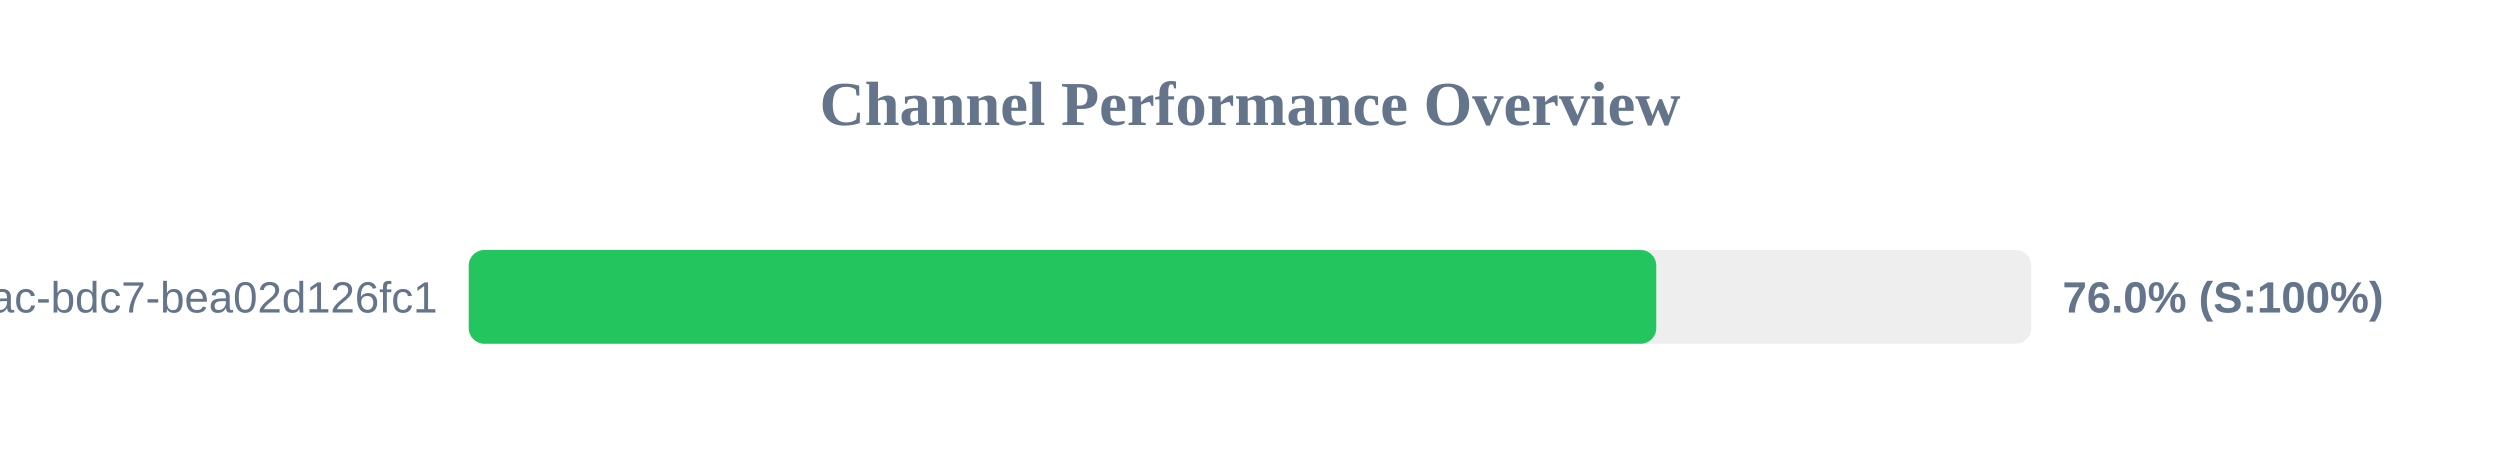
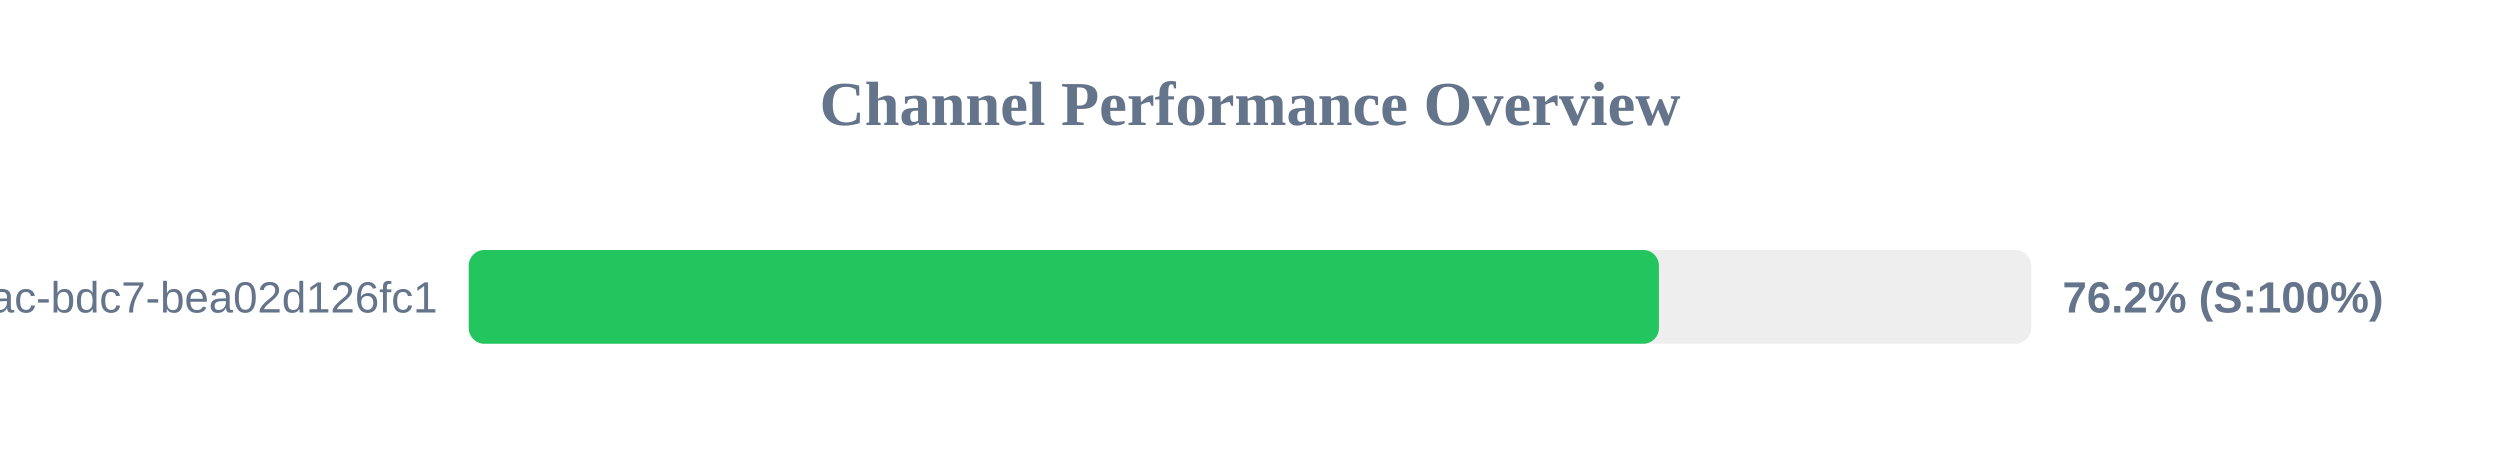
<svg xmlns="http://www.w3.org/2000/svg" width="800" height="150" version="1.1">
  <style>
        .row { font: 14px Arial; fill: #64748b; }
        .score { font: bold 14px Arial; fill: #64748b; }
    </style>
  <text x="400" y="40" text-anchor="middle" font-size="20px" font-weight="bold" fill="#64748b">Channel Performance Overview</text>
  <rect x="150" y="80" width="500" height="30" fill="#eee" rx="5" />
-   <rect x="150" y="80" width="380.0" height="30" fill="#22c55e" rx="5" />
+   <rect x="150" y="80" width="380.85" height="30" fill="#22c55e" rx="5" />
  <text x="140" y="100" text-anchor="end" class="row">?uuid=e31ad3e6-e341-42ac-bdc7-bea02d126fc1</text>
-   <text x="660" y="100" text-anchor="start" class="score">76.0% (S:100%)</text>
+   <text x="660" y="100" text-anchor="start" class="score">76.2% (S:100%)</text>
</svg>
